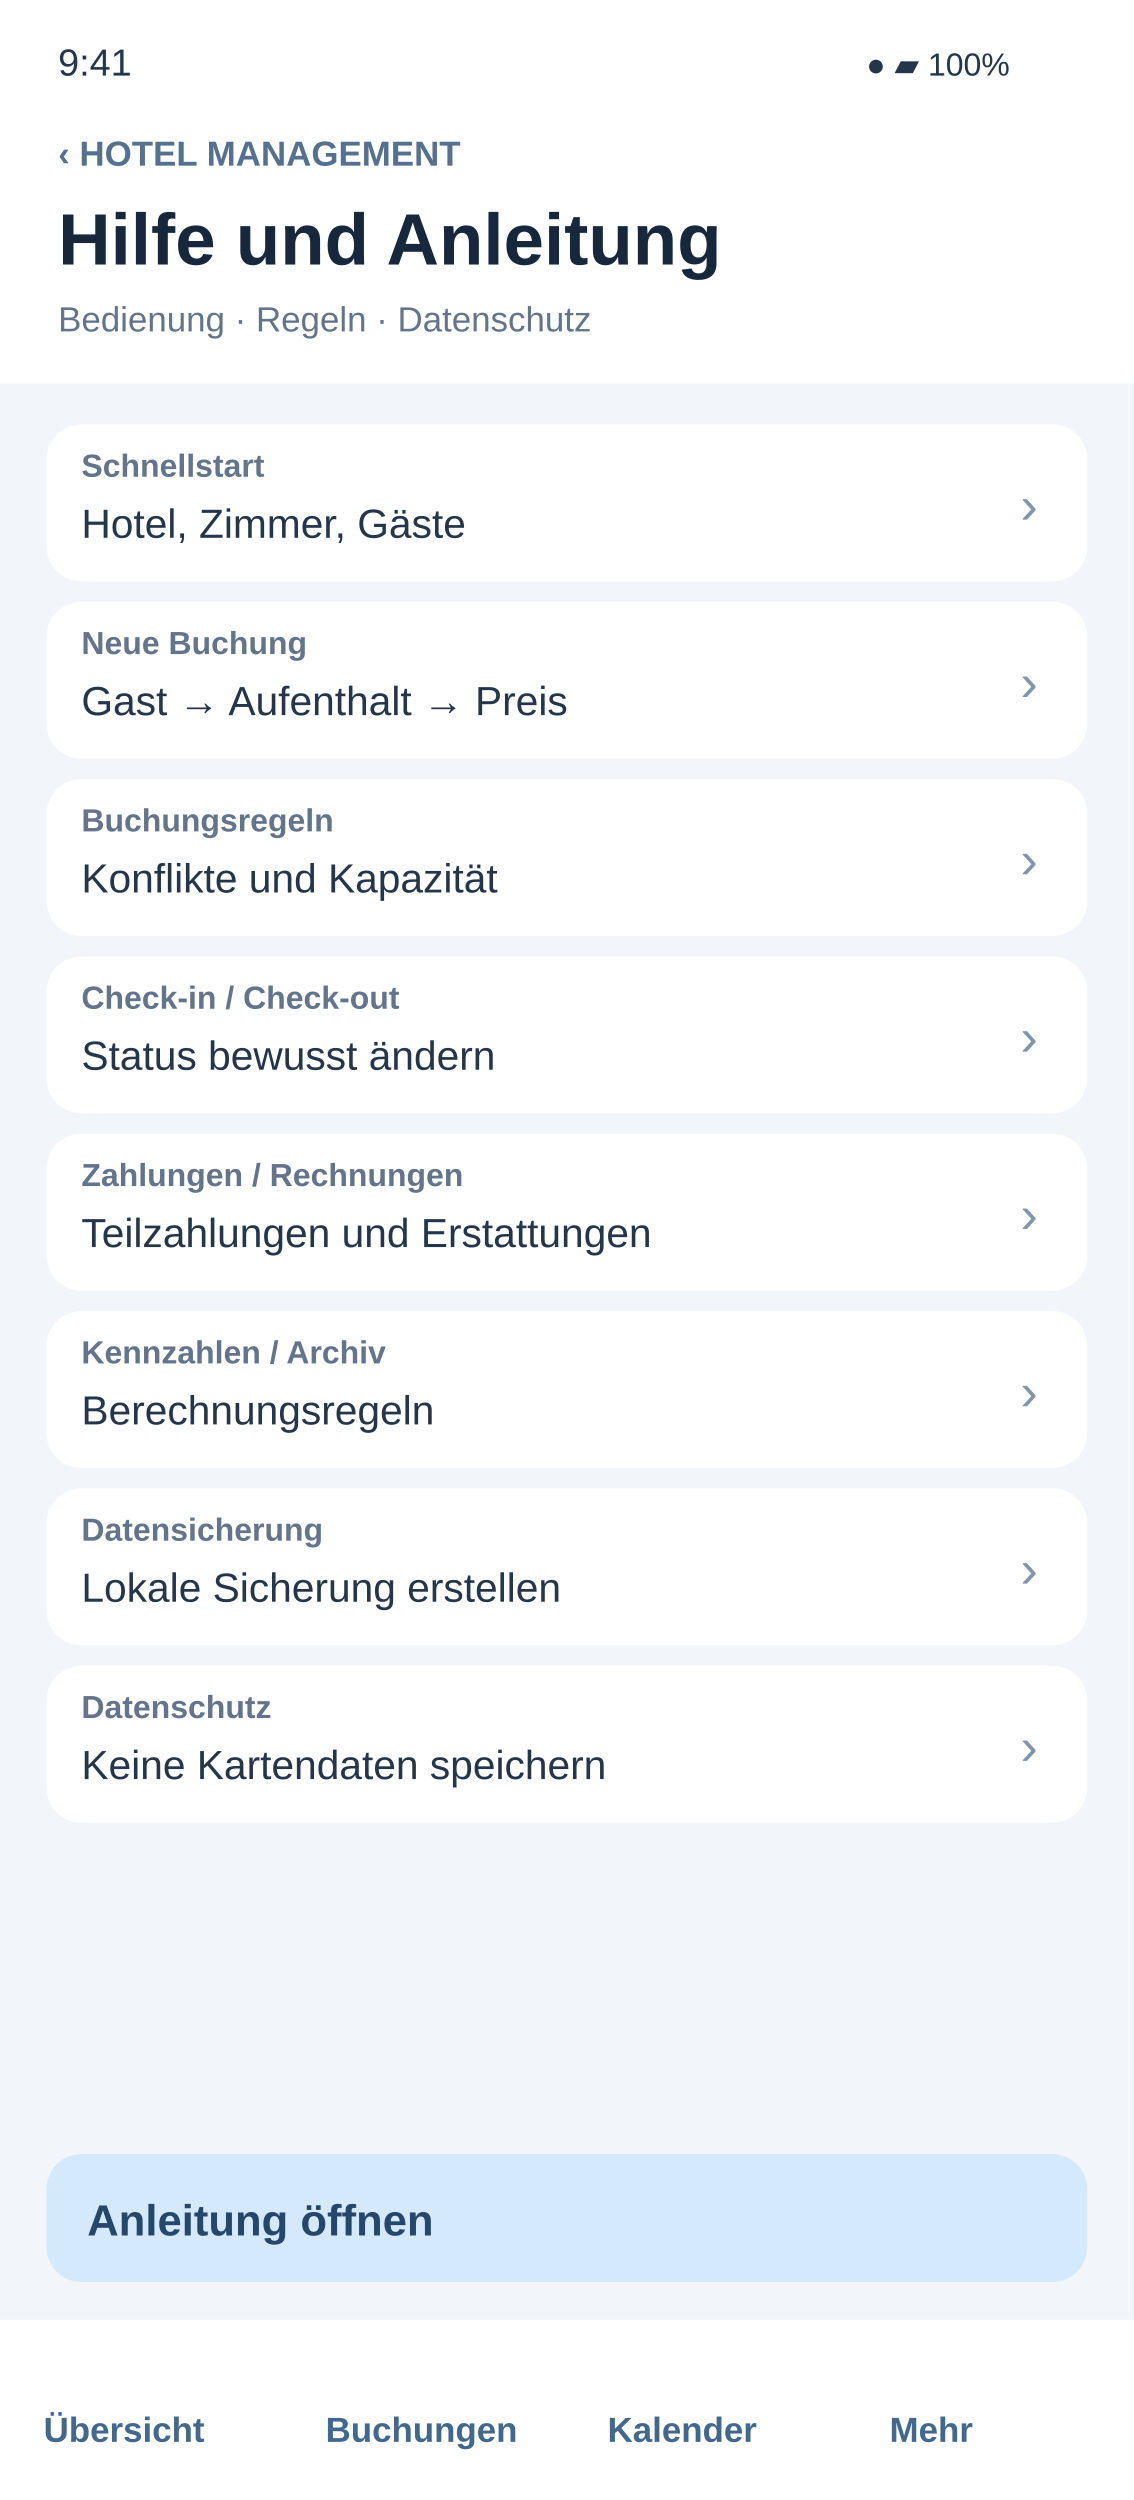
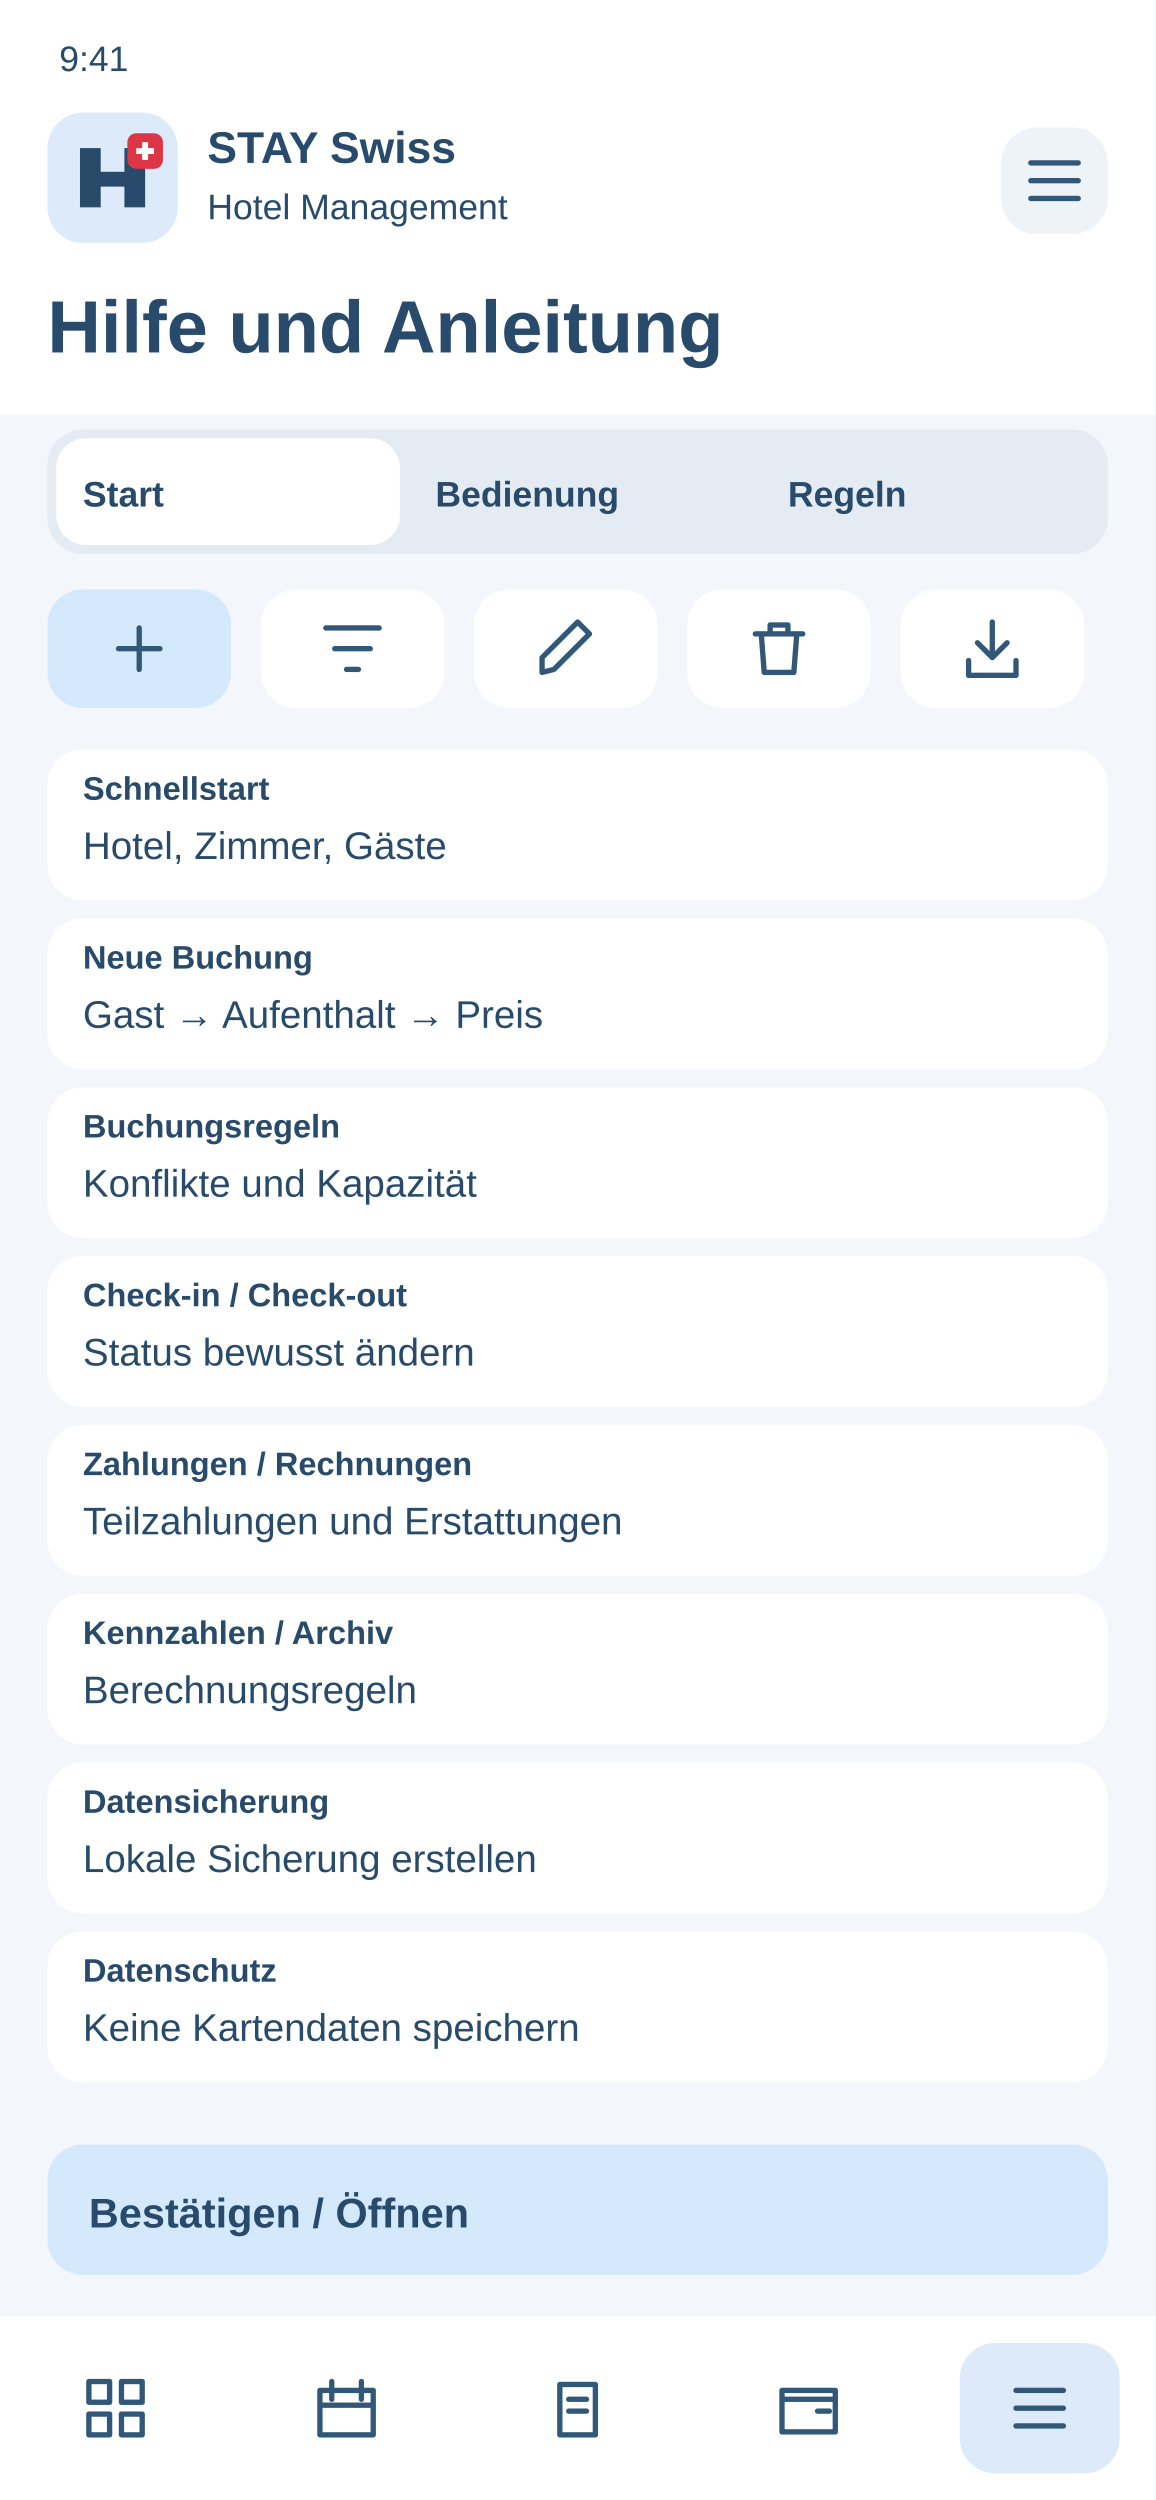
- <svg xmlns="http://www.w3.org/2000/svg" width="390" height="860" viewBox="0 0 390 860">
-   <rect x="0" y="0" width="390" height="860" rx="0" fill="#f2f5f9" />
-   <rect x="0" y="0" width="390" height="132" rx="0" fill="#ffffff" />
-   <text x="20" y="26" font-family="Arial,sans-serif" font-size="13" fill="#25364b" font-weight="400">9:41</text>
-   <text x="298" y="26" font-family="Arial,sans-serif" font-size="11" fill="#25364b" font-weight="400">●  ▰  100%</text>
-   <text x="20" y="57" font-family="Arial,sans-serif" font-size="12" fill="#55718f" font-weight="700">‹   HOTEL MANAGEMENT</text>
-   <text x="20" y="91" font-family="Arial,sans-serif" font-size="25" fill="#17283c" font-weight="700">Hilfe und Anleitung</text>
-   <text x="20" y="114" font-family="Arial,sans-serif" font-size="12" fill="#64748b" font-weight="400">Bedienung · Regeln · Datenschutz</text>
-   <g id="field-1">
-     <rect x="16" y="146" width="358" height="54" rx="12" fill="#ffffff" />
-     <text x="28" y="164" font-family="Arial,sans-serif" font-size="11" fill="#64748b" font-weight="700">Schnellstart</text>
-     <text x="28" y="185" font-family="Arial,sans-serif" font-size="14" fill="#25364b" font-weight="400">Hotel, Zimmer, Gäste</text>
-     <text x="351" y="180" font-family="Arial,sans-serif" font-size="18" fill="#8196ad" font-weight="400">›</text>
+ <svg xmlns="http://www.w3.org/2000/svg" width="390" height="844" viewBox="0 0 390 844">
+   <rect x="0" y="0" width="390" height="844" rx="0" fill="#f3f6fa" />
+   <rect x="0" y="0" width="390" height="140" rx="0" fill="#fff" />
+   <text x="20" y="24" font-family="Arial,sans-serif" font-size="12" font-weight="400" fill="#284a6b">9:41</text>
+   <rect x="16" y="38" width="44" height="44" rx="12" fill="#dceafa" />
+   <g transform="translate(26 48)">
+     <path d="M1 22V2H8V10H16V2H23V22H16V15H8V22Z" fill="#284a6b" />
+     <rect x="17" y="-3" width="12" height="12" rx="3" fill="#dc3545" />
+     <path d="M23 0v6m-3-3h6" stroke="white" stroke-width="2" />
  </g>
-   <g id="field-2">
-     <rect x="16" y="207" width="358" height="54" rx="12" fill="#ffffff" />
-     <text x="28" y="225" font-family="Arial,sans-serif" font-size="11" fill="#64748b" font-weight="700">Neue Buchung</text>
-     <text x="28" y="246" font-family="Arial,sans-serif" font-size="14" fill="#25364b" font-weight="400">Gast → Aufenthalt → Preis</text>
-     <text x="351" y="241" font-family="Arial,sans-serif" font-size="18" fill="#8196ad" font-weight="400">›</text>
+   <text x="70" y="55" font-family="Arial,sans-serif" font-size="15" font-weight="700" fill="#284a6b">STAY Swiss</text>
+   <text x="70" y="74" font-family="Arial,sans-serif" font-size="12" font-weight="400" fill="#284a6b">Hotel Management</text>
+   <rect x="338" y="43" width="36" height="36" rx="12" fill="#eef3f8" />
+   <g transform="translate(344 49)" fill="none" stroke="#315779" stroke-width="1.8" stroke-linecap="round" stroke-linejoin="round">
+     <path d="M4 6h16M4 12h16M4 18h16" />
  </g>
-   <g id="field-3">
-     <rect x="16" y="268" width="358" height="54" rx="12" fill="#ffffff" />
-     <text x="28" y="286" font-family="Arial,sans-serif" font-size="11" fill="#64748b" font-weight="700">Buchungsregeln</text>
-     <text x="28" y="307" font-family="Arial,sans-serif" font-size="14" fill="#25364b" font-weight="400">Konflikte und Kapazität</text>
-     <text x="351" y="302" font-family="Arial,sans-serif" font-size="18" fill="#8196ad" font-weight="400">›</text>
+   <text x="16" y="119" font-family="Arial,sans-serif" font-size="25" font-weight="700" fill="#284a6b">Hilfe und Anleitung</text>
+   <rect x="16" y="145" width="358" height="42" rx="12" fill="#e5ebf2" />
+   <rect x="19" y="148" width="116" height="36" rx="10" fill="#fff" />
+   <text x="28" y="171" font-family="Arial,sans-serif" font-size="12" font-weight="700" fill="#284a6b">Start</text>
+   <text x="147" y="171" font-family="Arial,sans-serif" font-size="12" font-weight="700" fill="#284a6b">Bedienung</text>
+   <text x="266" y="171" font-family="Arial,sans-serif" font-size="12" font-weight="700" fill="#284a6b">Regeln</text>
+   <g>
+     <rect x="16" y="199" width="62" height="40" rx="12" fill="#d5e9fc" />
+     <g transform="translate(35 207)" fill="none" stroke="#315779" stroke-width="1.8" stroke-linecap="round" stroke-linejoin="round">
+       <path d="M12 5v14M5 12h14" />
+     </g>
  </g>
-   <g id="field-4">
-     <rect x="16" y="329" width="358" height="54" rx="12" fill="#ffffff" />
-     <text x="28" y="347" font-family="Arial,sans-serif" font-size="11" fill="#64748b" font-weight="700">Check-in / Check-out</text>
-     <text x="28" y="368" font-family="Arial,sans-serif" font-size="14" fill="#25364b" font-weight="400">Status bewusst ändern</text>
-     <text x="351" y="363" font-family="Arial,sans-serif" font-size="18" fill="#8196ad" font-weight="400">›</text>
+   <g>
+     <rect x="88" y="199" width="62" height="40" rx="12" fill="#fff" />
+     <g transform="translate(107 207)" fill="none" stroke="#315779" stroke-width="1.8" stroke-linecap="round" stroke-linejoin="round">
+       <path d="M3 5h18M6 12h12M10 19h4" />
+     </g>
  </g>
-   <g id="field-5">
-     <rect x="16" y="390" width="358" height="54" rx="12" fill="#ffffff" />
-     <text x="28" y="408" font-family="Arial,sans-serif" font-size="11" fill="#64748b" font-weight="700">Zahlungen / Rechnungen</text>
-     <text x="28" y="429" font-family="Arial,sans-serif" font-size="14" fill="#25364b" font-weight="400">Teilzahlungen und Erstattungen</text>
-     <text x="351" y="424" font-family="Arial,sans-serif" font-size="18" fill="#8196ad" font-weight="400">›</text>
+   <g>
+     <rect x="160" y="199" width="62" height="40" rx="12" fill="#fff" />
+     <g transform="translate(179 207)" fill="none" stroke="#315779" stroke-width="1.8" stroke-linecap="round" stroke-linejoin="round">
+       <path d="M4 20l4-1L20 7l-4-4L4 15z" />
+     </g>
  </g>
-   <g id="field-6">
-     <rect x="16" y="451" width="358" height="54" rx="12" fill="#ffffff" />
-     <text x="28" y="469" font-family="Arial,sans-serif" font-size="11" fill="#64748b" font-weight="700">Kennzahlen / Archiv</text>
-     <text x="28" y="490" font-family="Arial,sans-serif" font-size="14" fill="#25364b" font-weight="400">Berechnungsregeln</text>
-     <text x="351" y="485" font-family="Arial,sans-serif" font-size="18" fill="#8196ad" font-weight="400">›</text>
+   <g>
+     <rect x="232" y="199" width="62" height="40" rx="12" fill="#fff" />
+     <g transform="translate(251 207)" fill="none" stroke="#315779" stroke-width="1.8" stroke-linecap="round" stroke-linejoin="round">
+       <path d="M4 7h16M9 7V4h6v3M6 7l1 13h10l1-13" />
+     </g>
  </g>
-   <g id="field-7">
-     <rect x="16" y="512" width="358" height="54" rx="12" fill="#ffffff" />
-     <text x="28" y="530" font-family="Arial,sans-serif" font-size="11" fill="#64748b" font-weight="700">Datensicherung</text>
-     <text x="28" y="551" font-family="Arial,sans-serif" font-size="14" fill="#25364b" font-weight="400">Lokale Sicherung erstellen</text>
-     <text x="351" y="546" font-family="Arial,sans-serif" font-size="18" fill="#8196ad" font-weight="400">›</text>
+   <g>
+     <rect x="304" y="199" width="62" height="40" rx="12" fill="#fff" />
+     <g transform="translate(323 207)" fill="none" stroke="#315779" stroke-width="1.8" stroke-linecap="round" stroke-linejoin="round">
+       <path d="M12 3v12m-5-5 5 5 5-5M4 16v5h16v-5" />
+     </g>
  </g>
-   <g id="field-8">
-     <rect x="16" y="573" width="358" height="54" rx="12" fill="#ffffff" />
-     <text x="28" y="591" font-family="Arial,sans-serif" font-size="11" fill="#64748b" font-weight="700">Datenschutz</text>
-     <text x="28" y="612" font-family="Arial,sans-serif" font-size="14" fill="#25364b" font-weight="400">Keine Kartendaten speichern</text>
-     <text x="351" y="607" font-family="Arial,sans-serif" font-size="18" fill="#8196ad" font-weight="400">›</text>
+   <rect x="16" y="253" width="358" height="51" rx="12" fill="#fff" />
+   <text x="28" y="270" font-family="Arial,sans-serif" font-size="11" font-weight="700" fill="#284a6b">Schnellstart</text>
+   <text x="28" y="290" font-family="Arial,sans-serif" font-size="13" font-weight="400" fill="#284a6b">Hotel, Zimmer, Gäste</text>
+   <rect x="16" y="310" width="358" height="51" rx="12" fill="#fff" />
+   <text x="28" y="327" font-family="Arial,sans-serif" font-size="11" font-weight="700" fill="#284a6b">Neue Buchung</text>
+   <text x="28" y="347" font-family="Arial,sans-serif" font-size="13" font-weight="400" fill="#284a6b">Gast → Aufenthalt → Preis</text>
+   <rect x="16" y="367" width="358" height="51" rx="12" fill="#fff" />
+   <text x="28" y="384" font-family="Arial,sans-serif" font-size="11" font-weight="700" fill="#284a6b">Buchungsregeln</text>
+   <text x="28" y="404" font-family="Arial,sans-serif" font-size="13" font-weight="400" fill="#284a6b">Konflikte und Kapazität</text>
+   <rect x="16" y="424" width="358" height="51" rx="12" fill="#fff" />
+   <text x="28" y="441" font-family="Arial,sans-serif" font-size="11" font-weight="700" fill="#284a6b">Check-in / Check-out</text>
+   <text x="28" y="461" font-family="Arial,sans-serif" font-size="13" font-weight="400" fill="#284a6b">Status bewusst ändern</text>
+   <rect x="16" y="481" width="358" height="51" rx="12" fill="#fff" />
+   <text x="28" y="498" font-family="Arial,sans-serif" font-size="11" font-weight="700" fill="#284a6b">Zahlungen / Rechnungen</text>
+   <text x="28" y="518" font-family="Arial,sans-serif" font-size="13" font-weight="400" fill="#284a6b">Teilzahlungen und Erstattungen</text>
+   <rect x="16" y="538" width="358" height="51" rx="12" fill="#fff" />
+   <text x="28" y="555" font-family="Arial,sans-serif" font-size="11" font-weight="700" fill="#284a6b">Kennzahlen / Archiv</text>
+   <text x="28" y="575" font-family="Arial,sans-serif" font-size="13" font-weight="400" fill="#284a6b">Berechnungsregeln</text>
+   <rect x="16" y="595" width="358" height="51" rx="12" fill="#fff" />
+   <text x="28" y="612" font-family="Arial,sans-serif" font-size="11" font-weight="700" fill="#284a6b">Datensicherung</text>
+   <text x="28" y="632" font-family="Arial,sans-serif" font-size="13" font-weight="400" fill="#284a6b">Lokale Sicherung erstellen</text>
+   <rect x="16" y="652" width="358" height="51" rx="12" fill="#fff" />
+   <text x="28" y="669" font-family="Arial,sans-serif" font-size="11" font-weight="700" fill="#284a6b">Datenschutz</text>
+   <text x="28" y="689" font-family="Arial,sans-serif" font-size="13" font-weight="400" fill="#284a6b">Keine Kartendaten speichern</text>
+   <rect x="16" y="724" width="358" height="44" rx="12" fill="#d5e9fc" />
+   <text x="30" y="752" font-family="Arial,sans-serif" font-size="14" font-weight="700" fill="#284a6b">Bestätigen / Öffnen</text>
+   <rect x="0" y="782" width="390" height="62" rx="0" fill="#fff" />
+   <g>
+     <g transform="translate(27 801)" fill="none" stroke="#315779" stroke-width="1.8" stroke-linecap="round" stroke-linejoin="round">
+       <path d="M3 3h7v7H3zM14 3h7v7h-7zM3 14h7v7H3zM14 14h7v7h-7z" />
+     </g>
  </g>
-   <rect x="16" y="741" width="358" height="44" rx="12" fill="#d5e9fc" />
-   <text x="30" y="769" font-family="Arial,sans-serif" font-size="15" fill="#25476b" font-weight="700">Anleitung öffnen</text>
-   <rect x="0" y="798" width="390" height="62" rx="0" fill="#ffffff" />
-   <text x="15" y="840" font-family="Arial,sans-serif" font-size="12" fill="#42688e" font-weight="700">Übersicht</text>
-   <text x="112" y="840" font-family="Arial,sans-serif" font-size="12" fill="#42688e" font-weight="700">Buchungen</text>
-   <text x="209" y="840" font-family="Arial,sans-serif" font-size="12" fill="#42688e" font-weight="700">Kalender</text>
-   <text x="306" y="840" font-family="Arial,sans-serif" font-size="12" fill="#42688e" font-weight="700">Mehr</text>
+   <g>
+     <g transform="translate(105 801)" fill="none" stroke="#315779" stroke-width="1.8" stroke-linecap="round" stroke-linejoin="round">
+       <path d="M3 6h18v15H3zM7 3v6M17 3v6M3 11h18" />
+     </g>
+   </g>
+   <g>
+     <g transform="translate(183 801)" fill="none" stroke="#315779" stroke-width="1.8" stroke-linecap="round" stroke-linejoin="round">
+       <path d="M6 4h12v17H6zM9 9h6M9 13h6" />
+     </g>
+   </g>
+   <g>
+     <g transform="translate(261 801)" fill="none" stroke="#315779" stroke-width="1.8" stroke-linecap="round" stroke-linejoin="round">
+       <path d="M3 6h18v14H3zM3 9h18M15 13h4" />
+     </g>
+   </g>
+   <g>
+     <rect x="324" y="791" width="54" height="44" rx="12" fill="#dceafa" />
+     <g transform="translate(339 801)" fill="none" stroke="#315779" stroke-width="1.8" stroke-linecap="round" stroke-linejoin="round">
+       <path d="M4 6h16M4 12h16M4 18h16" />
+     </g>
+   </g>
</svg>
